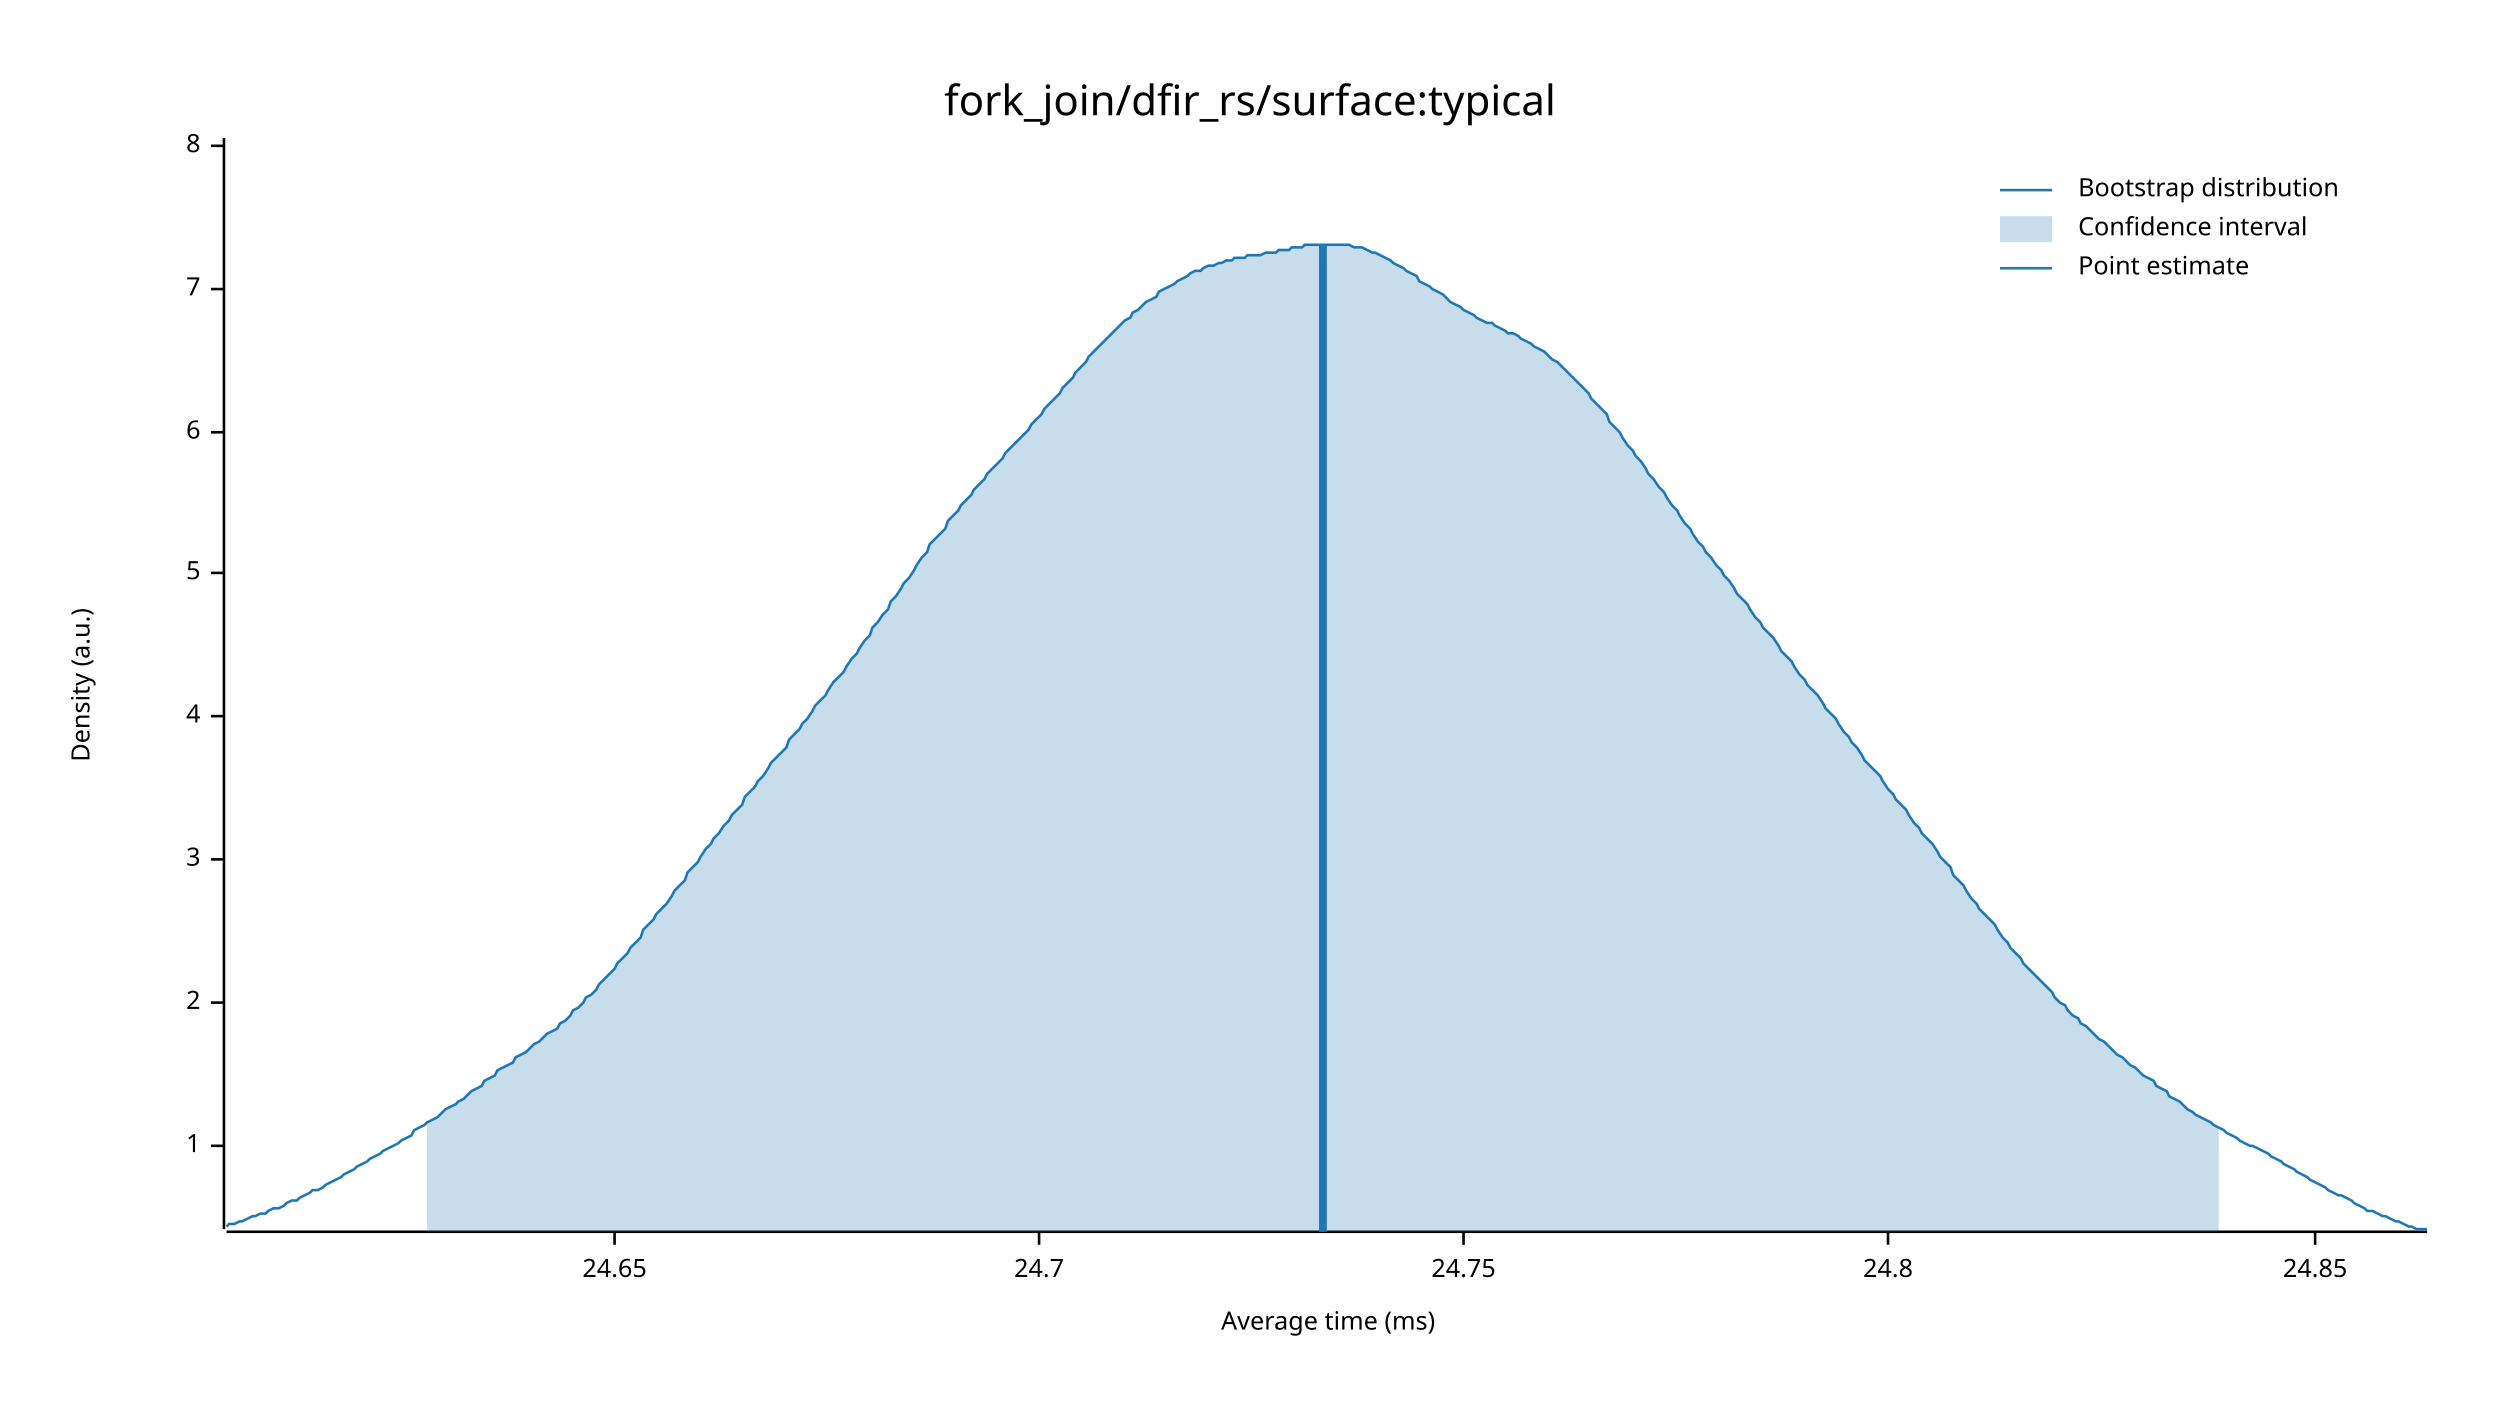
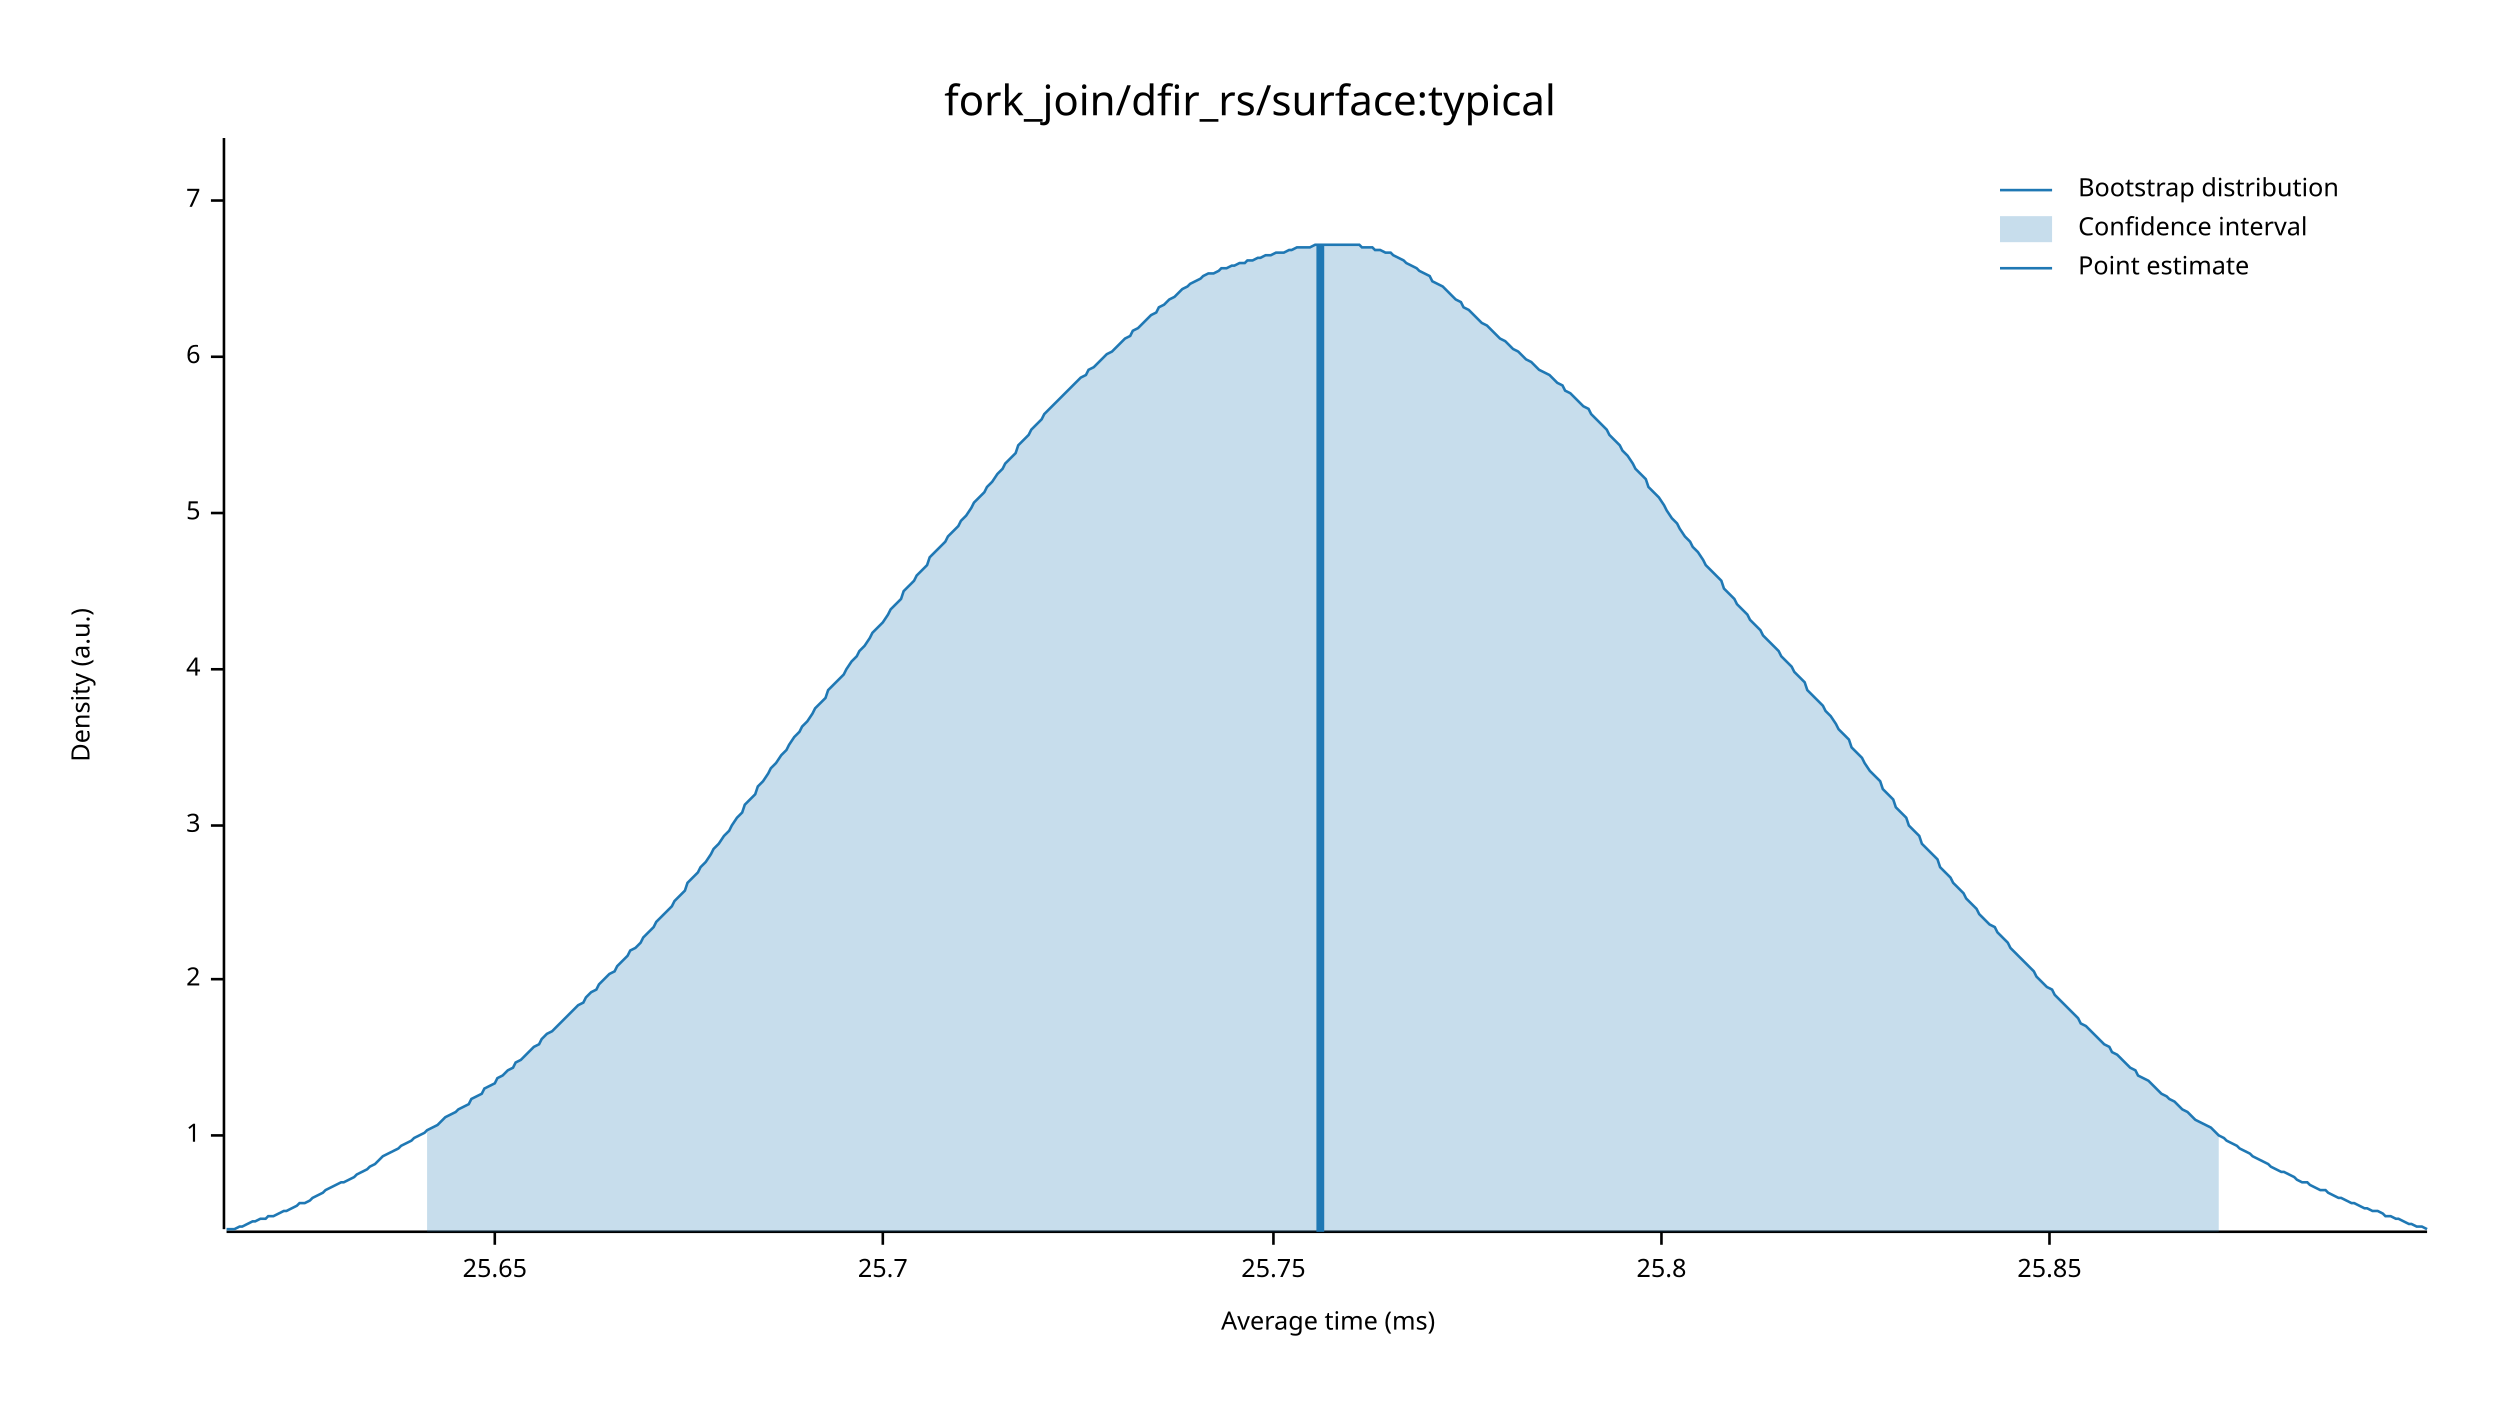
<svg xmlns="http://www.w3.org/2000/svg" width="960" height="540" viewBox="0 0 960 540">
  <text x="480" y="32" dy="0.76em" text-anchor="middle" font-family="sans-serif" font-size="16.129" opacity="1" fill="#000000">
fork_join/dfir_rs/surface:typical
</text>
  <text x="27" y="263" dy="0.76em" text-anchor="middle" font-family="sans-serif" font-size="9.677" opacity="1" fill="#000000" transform="rotate(270, 27, 263)">
Density (a.u.)
</text>
  <text x="510" y="513" dy="-0.5ex" text-anchor="middle" font-family="sans-serif" font-size="9.677" opacity="1" fill="#000000">
Average time (ms)
</text>
  <polyline fill="none" opacity="1" stroke="#000000" stroke-width="1" points="86,53 86,472 " />
-   <text x="77" y="440" dy="0.5ex" text-anchor="end" font-family="sans-serif" font-size="9.677" opacity="1" fill="#000000">
+   <text x="77" y="436" dy="0.5ex" text-anchor="end" font-family="sans-serif" font-size="9.677" opacity="1" fill="#000000">
1
</text>
-   <polyline fill="none" opacity="1" stroke="#000000" stroke-width="1" points="81,440 86,440 " />
-   <text x="77" y="385" dy="0.5ex" text-anchor="end" font-family="sans-serif" font-size="9.677" opacity="1" fill="#000000">
+   <polyline fill="none" opacity="1" stroke="#000000" stroke-width="1" points="81,436 86,436 " />
+   <text x="77" y="376" dy="0.5ex" text-anchor="end" font-family="sans-serif" font-size="9.677" opacity="1" fill="#000000">
2
</text>
-   <polyline fill="none" opacity="1" stroke="#000000" stroke-width="1" points="81,385 86,385 " />
-   <text x="77" y="330" dy="0.5ex" text-anchor="end" font-family="sans-serif" font-size="9.677" opacity="1" fill="#000000">
+   <polyline fill="none" opacity="1" stroke="#000000" stroke-width="1" points="81,376 86,376 " />
+   <text x="77" y="317" dy="0.5ex" text-anchor="end" font-family="sans-serif" font-size="9.677" opacity="1" fill="#000000">
3
</text>
-   <polyline fill="none" opacity="1" stroke="#000000" stroke-width="1" points="81,330 86,330 " />
-   <text x="77" y="275" dy="0.5ex" text-anchor="end" font-family="sans-serif" font-size="9.677" opacity="1" fill="#000000">
+   <polyline fill="none" opacity="1" stroke="#000000" stroke-width="1" points="81,317 86,317 " />
+   <text x="77" y="257" dy="0.5ex" text-anchor="end" font-family="sans-serif" font-size="9.677" opacity="1" fill="#000000">
4
</text>
-   <polyline fill="none" opacity="1" stroke="#000000" stroke-width="1" points="81,275 86,275 " />
-   <text x="77" y="220" dy="0.5ex" text-anchor="end" font-family="sans-serif" font-size="9.677" opacity="1" fill="#000000">
+   <polyline fill="none" opacity="1" stroke="#000000" stroke-width="1" points="81,257 86,257 " />
+   <text x="77" y="197" dy="0.5ex" text-anchor="end" font-family="sans-serif" font-size="9.677" opacity="1" fill="#000000">
5
</text>
-   <polyline fill="none" opacity="1" stroke="#000000" stroke-width="1" points="81,220 86,220 " />
-   <text x="77" y="166" dy="0.5ex" text-anchor="end" font-family="sans-serif" font-size="9.677" opacity="1" fill="#000000">
+   <polyline fill="none" opacity="1" stroke="#000000" stroke-width="1" points="81,197 86,197 " />
+   <text x="77" y="137" dy="0.5ex" text-anchor="end" font-family="sans-serif" font-size="9.677" opacity="1" fill="#000000">
6
</text>
-   <polyline fill="none" opacity="1" stroke="#000000" stroke-width="1" points="81,166 86,166 " />
-   <text x="77" y="111" dy="0.5ex" text-anchor="end" font-family="sans-serif" font-size="9.677" opacity="1" fill="#000000">
+   <polyline fill="none" opacity="1" stroke="#000000" stroke-width="1" points="81,137 86,137 " />
+   <text x="77" y="77" dy="0.5ex" text-anchor="end" font-family="sans-serif" font-size="9.677" opacity="1" fill="#000000">
7
</text>
-   <polyline fill="none" opacity="1" stroke="#000000" stroke-width="1" points="81,111 86,111 " />
-   <text x="77" y="56" dy="0.5ex" text-anchor="end" font-family="sans-serif" font-size="9.677" opacity="1" fill="#000000">
- 8
+   <polyline fill="none" opacity="1" stroke="#000000" stroke-width="1" points="81,77 86,77 " />
+   <polyline fill="none" opacity="1" stroke="#000000" stroke-width="1" points="87,473 932,473 " />
+   <text x="190" y="483" dy="0.76em" text-anchor="middle" font-family="sans-serif" font-size="9.677" opacity="1" fill="#000000">
+ 25.65
</text>
-   <polyline fill="none" opacity="1" stroke="#000000" stroke-width="1" points="81,56 86,56 " />
-   <polyline fill="none" opacity="1" stroke="#000000" stroke-width="1" points="87,473 932,473 " />
-   <text x="236" y="483" dy="0.76em" text-anchor="middle" font-family="sans-serif" font-size="9.677" opacity="1" fill="#000000">
- 24.65
+   <polyline fill="none" opacity="1" stroke="#000000" stroke-width="1" points="190,473 190,478 " />
+   <text x="339" y="483" dy="0.76em" text-anchor="middle" font-family="sans-serif" font-size="9.677" opacity="1" fill="#000000">
+ 25.7
</text>
-   <polyline fill="none" opacity="1" stroke="#000000" stroke-width="1" points="236,473 236,478 " />
-   <text x="399" y="483" dy="0.76em" text-anchor="middle" font-family="sans-serif" font-size="9.677" opacity="1" fill="#000000">
- 24.7
+   <polyline fill="none" opacity="1" stroke="#000000" stroke-width="1" points="339,473 339,478 " />
+   <text x="489" y="483" dy="0.76em" text-anchor="middle" font-family="sans-serif" font-size="9.677" opacity="1" fill="#000000">
+ 25.75
</text>
-   <polyline fill="none" opacity="1" stroke="#000000" stroke-width="1" points="399,473 399,478 " />
-   <text x="562" y="483" dy="0.76em" text-anchor="middle" font-family="sans-serif" font-size="9.677" opacity="1" fill="#000000">
- 24.75
+   <polyline fill="none" opacity="1" stroke="#000000" stroke-width="1" points="489,473 489,478 " />
+   <text x="638" y="483" dy="0.76em" text-anchor="middle" font-family="sans-serif" font-size="9.677" opacity="1" fill="#000000">
+ 25.8
</text>
-   <polyline fill="none" opacity="1" stroke="#000000" stroke-width="1" points="562,473 562,478 " />
-   <text x="725" y="483" dy="0.76em" text-anchor="middle" font-family="sans-serif" font-size="9.677" opacity="1" fill="#000000">
- 24.8
+   <polyline fill="none" opacity="1" stroke="#000000" stroke-width="1" points="638,473 638,478 " />
+   <text x="787" y="483" dy="0.76em" text-anchor="middle" font-family="sans-serif" font-size="9.677" opacity="1" fill="#000000">
+ 25.85
</text>
-   <polyline fill="none" opacity="1" stroke="#000000" stroke-width="1" points="725,473 725,478 " />
-   <text x="889" y="483" dy="0.76em" text-anchor="middle" font-family="sans-serif" font-size="9.677" opacity="1" fill="#000000">
- 24.85
- </text>
-   <polyline fill="none" opacity="1" stroke="#000000" stroke-width="1" points="889,473 889,478 " />
-   <polyline fill="none" opacity="1" stroke="#1F78B4" stroke-width="1" points="87,471 88,470 90,470 92,469 93,469 95,468 97,467 98,467 100,466 102,466 103,465 105,464 107,464 109,463 110,462 112,461 114,461 115,460 117,459 119,458 120,457 122,457 124,456 125,455 127,454 129,453 131,452 132,451 134,450 136,449 137,448 139,447 141,446 142,445 144,444 146,443 147,442 149,441 151,440 153,439 154,438 156,437 158,436 159,434 161,433 163,432 164,431 166,430 168,429 169,428 171,426 173,425 175,424 176,423 178,422 180,420 181,419 183,418 185,417 186,415 188,414 190,413 191,411 193,410 195,409 197,408 198,406 200,405 202,404 203,403 205,401 207,400 208,399 210,397 212,396 214,395 215,393 217,392 219,390 220,388 222,387 224,385 225,383 227,382 229,380 230,378 232,376 234,374 236,372 237,370 239,368 241,366 242,364 244,362 246,360 247,357 249,355 251,353 252,351 254,349 256,347 258,344 259,342 261,340 263,338 264,335 266,333 268,331 269,329 271,326 273,324 274,322 276,320 278,317 280,315 281,313 283,311 285,309 286,306 288,304 290,302 291,300 293,298 295,295 296,293 298,291 300,289 302,287 303,284 305,282 307,280 308,278 310,276 312,273 313,271 315,269 317,267 318,265 320,262 322,260 324,258 325,256 327,253 329,251 330,249 332,246 334,244 335,241 337,239 339,236 341,234 342,231 344,229 346,226 347,224 349,222 351,219 352,217 354,214 356,212 357,209 359,207 361,205 363,203 364,200 366,198 368,196 369,194 371,192 373,190 374,188 376,186 378,184 379,182 381,180 383,178 385,176 386,174 388,172 390,170 391,169 393,167 395,165 396,163 398,161 400,159 401,157 403,155 405,153 407,151 408,149 410,147 412,145 413,143 415,141 417,139 418,137 420,135 422,133 423,132 425,130 427,128 429,126 430,125 432,123 434,122 435,120 437,119 439,117 440,116 442,115 444,114 445,112 447,111 449,110 451,109 452,108 454,107 456,106 457,105 459,104 461,104 462,103 464,102 466,102 468,101 469,101 471,100 473,100 474,99 476,99 478,99 479,98 481,98 483,98 484,98 486,97 488,97 490,97 491,96 493,96 495,96 496,95 498,95 500,95 501,94 503,94 505,94 506,94 508,94 510,94 512,94 513,94 515,94 517,94 518,94 520,95 522,95 523,95 525,96 527,97 528,97 530,98 532,99 534,100 535,101 537,102 539,103 540,104 542,105 544,106 545,108 547,109 549,110 550,111 552,112 554,113 556,115 557,116 559,117 561,118 562,119 564,120 566,121 567,122 569,123 571,124 573,124 574,125 576,126 578,127 579,128 581,128 583,129 584,130 586,131 588,132 589,133 591,134 593,135 595,137 596,138 598,139 600,141 601,142 603,144 605,146 606,147 608,149 610,151 611,153 613,155 615,157 617,159 618,162 620,164 622,166 623,168 625,171 627,173 628,175 630,177 632,180 633,182 635,184 637,187 639,189 640,191 642,194 644,196 645,198 647,201 649,203 650,205 652,208 654,210 655,212 657,214 659,217 661,219 662,221 664,223 666,226 667,228 669,230 671,232 672,234 674,237 676,239 677,241 679,243 681,245 683,248 684,250 686,252 688,254 689,256 691,259 693,261 694,263 696,265 698,267 700,270 701,272 703,274 705,276 706,278 708,281 710,283 711,285 713,287 715,290 716,292 718,294 720,296 722,298 723,300 725,303 727,305 728,307 730,309 732,311 733,313 735,316 737,318 738,320 740,322 742,324 744,327 745,329 747,331 749,333 750,336 752,338 754,340 755,342 757,345 759,347 760,349 762,351 764,353 766,355 767,357 769,360 771,362 772,364 774,366 776,368 777,370 779,372 781,374 782,375 784,377 786,379 788,381 789,383 791,385 793,386 794,388 796,390 798,391 799,393 801,394 803,396 804,397 806,399 808,400 810,402 811,403 813,405 815,406 816,407 818,409 820,410 821,411 823,413 825,414 827,415 828,417 830,418 832,419 833,421 835,422 837,423 838,424 840,426 842,427 843,428 845,429 847,430 849,431 850,432 852,433 854,434 855,435 857,436 859,437 860,438 862,439 864,440 865,440 867,441 869,442 871,443 872,444 874,445 876,446 877,447 879,448 881,449 882,450 884,451 886,452 887,453 889,454 891,455 893,456 894,457 896,458 898,459 899,459 901,460 903,461 904,462 906,463 908,464 909,465 911,465 913,466 915,467 916,467 918,468 920,469 921,469 923,470 925,471 926,471 928,472 930,472 932,472 " />
-   <polygon opacity="0.25" fill="#1F78B4" points="164,431 166,430 168,429 169,428 171,426 173,425 175,424 176,423 178,422 180,420 181,419 183,418 185,417 186,415 188,414 190,413 191,411 193,410 195,409 197,408 198,406 200,405 202,404 203,403 205,401 207,400 208,399 210,397 212,396 214,395 215,393 217,392 219,390 220,388 222,387 224,385 225,383 227,382 229,380 230,378 232,376 234,374 236,372 237,370 239,368 241,366 242,364 244,362 246,360 247,357 249,355 251,353 252,351 254,349 256,347 258,344 259,342 261,340 263,338 264,335 266,333 268,331 269,329 271,326 273,324 274,322 276,320 278,317 280,315 281,313 283,311 285,309 286,306 288,304 290,302 291,300 293,298 295,295 296,293 298,291 300,289 302,287 303,284 305,282 307,280 308,278 310,276 312,273 313,271 315,269 317,267 318,265 320,262 322,260 324,258 325,256 327,253 329,251 330,249 332,246 334,244 335,241 337,239 339,236 341,234 342,231 344,229 346,226 347,224 349,222 351,219 352,217 354,214 356,212 357,209 359,207 361,205 363,203 364,200 366,198 368,196 369,194 371,192 373,190 374,188 376,186 378,184 379,182 381,180 383,178 385,176 386,174 388,172 390,170 391,169 393,167 395,165 396,163 398,161 400,159 401,157 403,155 405,153 407,151 408,149 410,147 412,145 413,143 415,141 417,139 418,137 420,135 422,133 423,132 425,130 427,128 429,126 430,125 432,123 434,122 435,120 437,119 439,117 440,116 442,115 444,114 445,112 447,111 449,110 451,109 452,108 454,107 456,106 457,105 459,104 461,104 462,103 464,102 466,102 468,101 469,101 471,100 473,100 474,99 476,99 478,99 479,98 481,98 483,98 484,98 486,97 488,97 490,97 491,96 493,96 495,96 496,95 498,95 500,95 501,94 503,94 505,94 506,94 508,94 510,94 512,94 513,94 515,94 517,94 518,94 520,95 522,95 523,95 525,96 527,97 528,97 530,98 532,99 534,100 535,101 537,102 539,103 540,104 542,105 544,106 545,108 547,109 549,110 550,111 552,112 554,113 556,115 557,116 559,117 561,118 562,119 564,120 566,121 567,122 569,123 571,124 573,124 574,125 576,126 578,127 579,128 581,128 583,129 584,130 586,131 588,132 589,133 591,134 593,135 595,137 596,138 598,139 600,141 601,142 603,144 605,146 606,147 608,149 610,151 611,153 613,155 615,157 617,159 618,162 620,164 622,166 623,168 625,171 627,173 628,175 630,177 632,180 633,182 635,184 637,187 639,189 640,191 642,194 644,196 645,198 647,201 649,203 650,205 652,208 654,210 655,212 657,214 659,217 661,219 662,221 664,223 666,226 667,228 669,230 671,232 672,234 674,237 676,239 677,241 679,243 681,245 683,248 684,250 686,252 688,254 689,256 691,259 693,261 694,263 696,265 698,267 700,270 701,272 703,274 705,276 706,278 708,281 710,283 711,285 713,287 715,290 716,292 718,294 720,296 722,298 723,300 725,303 727,305 728,307 730,309 732,311 733,313 735,316 737,318 738,320 740,322 742,324 744,327 745,329 747,331 749,333 750,336 752,338 754,340 755,342 757,345 759,347 760,349 762,351 764,353 766,355 767,357 769,360 771,362 772,364 774,366 776,368 777,370 779,372 781,374 782,375 784,377 786,379 788,381 789,383 791,385 793,386 794,388 796,390 798,391 799,393 801,394 803,396 804,397 806,399 808,400 810,402 811,403 813,405 815,406 816,407 818,409 820,410 821,411 823,413 825,414 827,415 828,417 830,418 832,419 833,421 835,422 837,423 838,424 840,426 842,427 843,428 845,429 847,430 849,431 850,432 852,433 852,473 164,473 " />
-   <polyline fill="none" opacity="1" stroke="#1F78B4" stroke-width="3" points="508,473 508,94 " />
+   <polyline fill="none" opacity="1" stroke="#000000" stroke-width="1" points="787,473 787,478 " />
+   <polyline fill="none" opacity="1" stroke="#1F78B4" stroke-width="1" points="87,472 88,472 90,472 92,471 93,471 95,470 97,469 98,469 100,468 102,468 103,467 105,467 107,466 109,465 110,465 112,464 114,463 115,462 117,462 119,461 120,460 122,459 124,458 125,457 127,456 129,455 131,454 132,454 134,453 136,452 137,451 139,450 141,449 142,448 144,447 146,445 147,444 149,443 151,442 153,441 154,440 156,439 158,438 159,437 161,436 163,435 164,434 166,433 168,432 169,431 171,429 173,428 175,427 176,426 178,425 180,424 181,422 183,421 185,420 186,418 188,417 190,416 191,414 193,413 195,411 197,410 198,408 200,407 202,405 203,404 205,402 207,401 208,399 210,397 212,396 214,394 215,393 217,391 219,389 220,388 222,386 224,385 225,383 227,381 229,380 230,378 232,376 234,374 236,373 237,371 239,369 241,367 242,365 244,364 246,362 247,360 249,358 251,356 252,354 254,352 256,350 258,348 259,346 261,344 263,342 264,339 266,337 268,335 269,333 271,331 273,328 274,326 276,324 278,321 280,319 281,317 283,314 285,312 286,309 288,307 290,305 291,302 293,300 295,297 296,295 298,293 300,290 302,288 303,286 305,283 307,281 308,279 310,277 312,274 313,272 315,270 317,268 318,265 320,263 322,261 324,259 325,257 327,254 329,252 330,250 332,248 334,245 335,243 337,241 339,239 341,236 342,234 344,232 346,230 347,227 349,225 351,223 352,221 354,219 356,217 357,214 359,212 361,210 363,208 364,206 366,204 368,202 369,200 371,198 373,195 374,193 376,191 378,189 379,187 381,185 383,182 385,180 386,178 388,176 390,174 391,171 393,169 395,167 396,165 398,163 400,161 401,159 403,157 405,155 407,153 408,152 410,150 412,148 413,147 415,145 417,144 418,142 420,141 422,139 423,138 425,136 427,135 429,133 430,132 432,130 434,129 435,127 437,126 439,124 440,123 442,121 444,120 445,118 447,117 449,115 451,114 452,113 454,111 456,110 457,109 459,108 461,107 462,106 464,105 466,105 468,104 469,103 471,103 473,102 474,102 476,101 478,101 479,100 481,100 483,99 484,99 486,98 488,98 490,97 491,97 493,97 495,96 496,96 498,95 500,95 501,95 503,95 505,94 506,94 508,94 510,94 512,94 513,94 515,94 517,94 518,94 520,94 522,94 523,95 525,95 527,95 528,96 530,96 532,97 534,97 535,98 537,99 539,100 540,101 542,102 544,103 545,104 547,105 549,106 550,108 552,109 554,110 556,112 557,113 559,115 561,116 562,118 564,119 566,121 567,122 569,124 571,125 573,127 574,128 576,130 578,131 579,132 581,134 583,135 584,136 586,138 588,139 589,140 591,142 593,143 595,144 596,145 598,147 600,148 601,150 603,151 605,153 606,154 608,156 610,157 611,159 613,161 615,163 617,165 618,167 620,169 622,171 623,173 625,175 627,178 628,180 630,182 632,184 633,187 635,189 637,191 639,194 640,196 642,199 644,201 645,203 647,206 649,208 650,210 652,212 654,215 655,217 657,219 659,221 661,223 662,226 664,228 666,230 667,232 669,234 671,236 672,238 674,240 676,242 677,244 679,246 681,248 683,250 684,252 686,254 688,256 689,258 691,260 693,262 694,265 696,267 698,269 700,271 701,273 703,275 705,278 706,280 708,282 710,284 711,287 713,289 715,291 716,293 718,296 720,298 722,300 723,303 725,305 727,307 728,310 730,312 732,314 733,317 735,319 737,321 738,324 740,326 742,328 744,330 745,333 747,335 749,337 750,339 752,341 754,343 755,345 757,347 759,349 760,351 762,353 764,355 766,356 767,358 769,360 771,362 772,364 774,366 776,368 777,369 779,371 781,373 782,375 784,377 786,379 788,380 789,382 791,384 793,386 794,387 796,389 798,391 799,393 801,394 803,396 804,397 806,399 808,401 810,402 811,404 813,405 815,407 816,408 818,410 820,411 821,413 823,414 825,415 827,417 828,418 830,420 832,421 833,422 835,423 837,425 838,426 840,427 842,429 843,430 845,431 847,432 849,433 850,434 852,436 854,437 855,438 857,439 859,440 860,441 862,442 864,443 865,444 867,445 869,446 871,447 872,448 874,449 876,450 877,450 879,451 881,452 882,453 884,454 886,454 887,455 889,456 891,457 893,457 894,458 896,459 898,460 899,460 901,461 903,462 904,462 906,463 908,464 909,464 911,465 913,465 915,466 916,467 918,467 920,468 921,468 923,469 925,470 926,470 928,471 930,471 932,472 " />
+   <polygon opacity="0.25" fill="#1F78B4" points="164,434 166,433 168,432 169,431 171,429 173,428 175,427 176,426 178,425 180,424 181,422 183,421 185,420 186,418 188,417 190,416 191,414 193,413 195,411 197,410 198,408 200,407 202,405 203,404 205,402 207,401 208,399 210,397 212,396 214,394 215,393 217,391 219,389 220,388 222,386 224,385 225,383 227,381 229,380 230,378 232,376 234,374 236,373 237,371 239,369 241,367 242,365 244,364 246,362 247,360 249,358 251,356 252,354 254,352 256,350 258,348 259,346 261,344 263,342 264,339 266,337 268,335 269,333 271,331 273,328 274,326 276,324 278,321 280,319 281,317 283,314 285,312 286,309 288,307 290,305 291,302 293,300 295,297 296,295 298,293 300,290 302,288 303,286 305,283 307,281 308,279 310,277 312,274 313,272 315,270 317,268 318,265 320,263 322,261 324,259 325,257 327,254 329,252 330,250 332,248 334,245 335,243 337,241 339,239 341,236 342,234 344,232 346,230 347,227 349,225 351,223 352,221 354,219 356,217 357,214 359,212 361,210 363,208 364,206 366,204 368,202 369,200 371,198 373,195 374,193 376,191 378,189 379,187 381,185 383,182 385,180 386,178 388,176 390,174 391,171 393,169 395,167 396,165 398,163 400,161 401,159 403,157 405,155 407,153 408,152 410,150 412,148 413,147 415,145 417,144 418,142 420,141 422,139 423,138 425,136 427,135 429,133 430,132 432,130 434,129 435,127 437,126 439,124 440,123 442,121 444,120 445,118 447,117 449,115 451,114 452,113 454,111 456,110 457,109 459,108 461,107 462,106 464,105 466,105 468,104 469,103 471,103 473,102 474,102 476,101 478,101 479,100 481,100 483,99 484,99 486,98 488,98 490,97 491,97 493,97 495,96 496,96 498,95 500,95 501,95 503,95 505,94 506,94 508,94 510,94 512,94 513,94 515,94 517,94 518,94 520,94 522,94 523,95 525,95 527,95 528,96 530,96 532,97 534,97 535,98 537,99 539,100 540,101 542,102 544,103 545,104 547,105 549,106 550,108 552,109 554,110 556,112 557,113 559,115 561,116 562,118 564,119 566,121 567,122 569,124 571,125 573,127 574,128 576,130 578,131 579,132 581,134 583,135 584,136 586,138 588,139 589,140 591,142 593,143 595,144 596,145 598,147 600,148 601,150 603,151 605,153 606,154 608,156 610,157 611,159 613,161 615,163 617,165 618,167 620,169 622,171 623,173 625,175 627,178 628,180 630,182 632,184 633,187 635,189 637,191 639,194 640,196 642,199 644,201 645,203 647,206 649,208 650,210 652,212 654,215 655,217 657,219 659,221 661,223 662,226 664,228 666,230 667,232 669,234 671,236 672,238 674,240 676,242 677,244 679,246 681,248 683,250 684,252 686,254 688,256 689,258 691,260 693,262 694,265 696,267 698,269 700,271 701,273 703,275 705,278 706,280 708,282 710,284 711,287 713,289 715,291 716,293 718,296 720,298 722,300 723,303 725,305 727,307 728,310 730,312 732,314 733,317 735,319 737,321 738,324 740,326 742,328 744,330 745,333 747,335 749,337 750,339 752,341 754,343 755,345 757,347 759,349 760,351 762,353 764,355 766,356 767,358 769,360 771,362 772,364 774,366 776,368 777,369 779,371 781,373 782,375 784,377 786,379 788,380 789,382 791,384 793,386 794,387 796,389 798,391 799,393 801,394 803,396 804,397 806,399 808,401 810,402 811,404 813,405 815,407 816,408 818,410 820,411 821,413 823,414 825,415 827,417 828,418 830,420 832,421 833,422 835,423 837,425 838,426 840,427 842,429 843,430 845,431 847,432 849,433 850,434 852,436 852,473 164,473 " />
+   <polyline fill="none" opacity="1" stroke="#1F78B4" stroke-width="3" points="507,473 507,94 " />
  <text x="798" y="68" dy="0.76em" text-anchor="start" font-family="sans-serif" font-size="9.677" opacity="1" fill="#000000">
Bootstrap distribution
</text>
  <text x="798" y="83" dy="0.76em" text-anchor="start" font-family="sans-serif" font-size="9.677" opacity="1" fill="#000000">
Confidence interval
</text>
  <text x="798" y="98" dy="0.76em" text-anchor="start" font-family="sans-serif" font-size="9.677" opacity="1" fill="#000000">
Point estimate
</text>
  <polyline fill="none" opacity="1" stroke="#1F78B4" stroke-width="1" points="768,73 788,73 " />
  <rect x="768" y="83" width="20" height="10" opacity="0.25" fill="#1F78B4" stroke="none" />
  <polyline fill="none" opacity="1" stroke="#1F78B4" stroke-width="1" points="768,103 788,103 " />
</svg>
